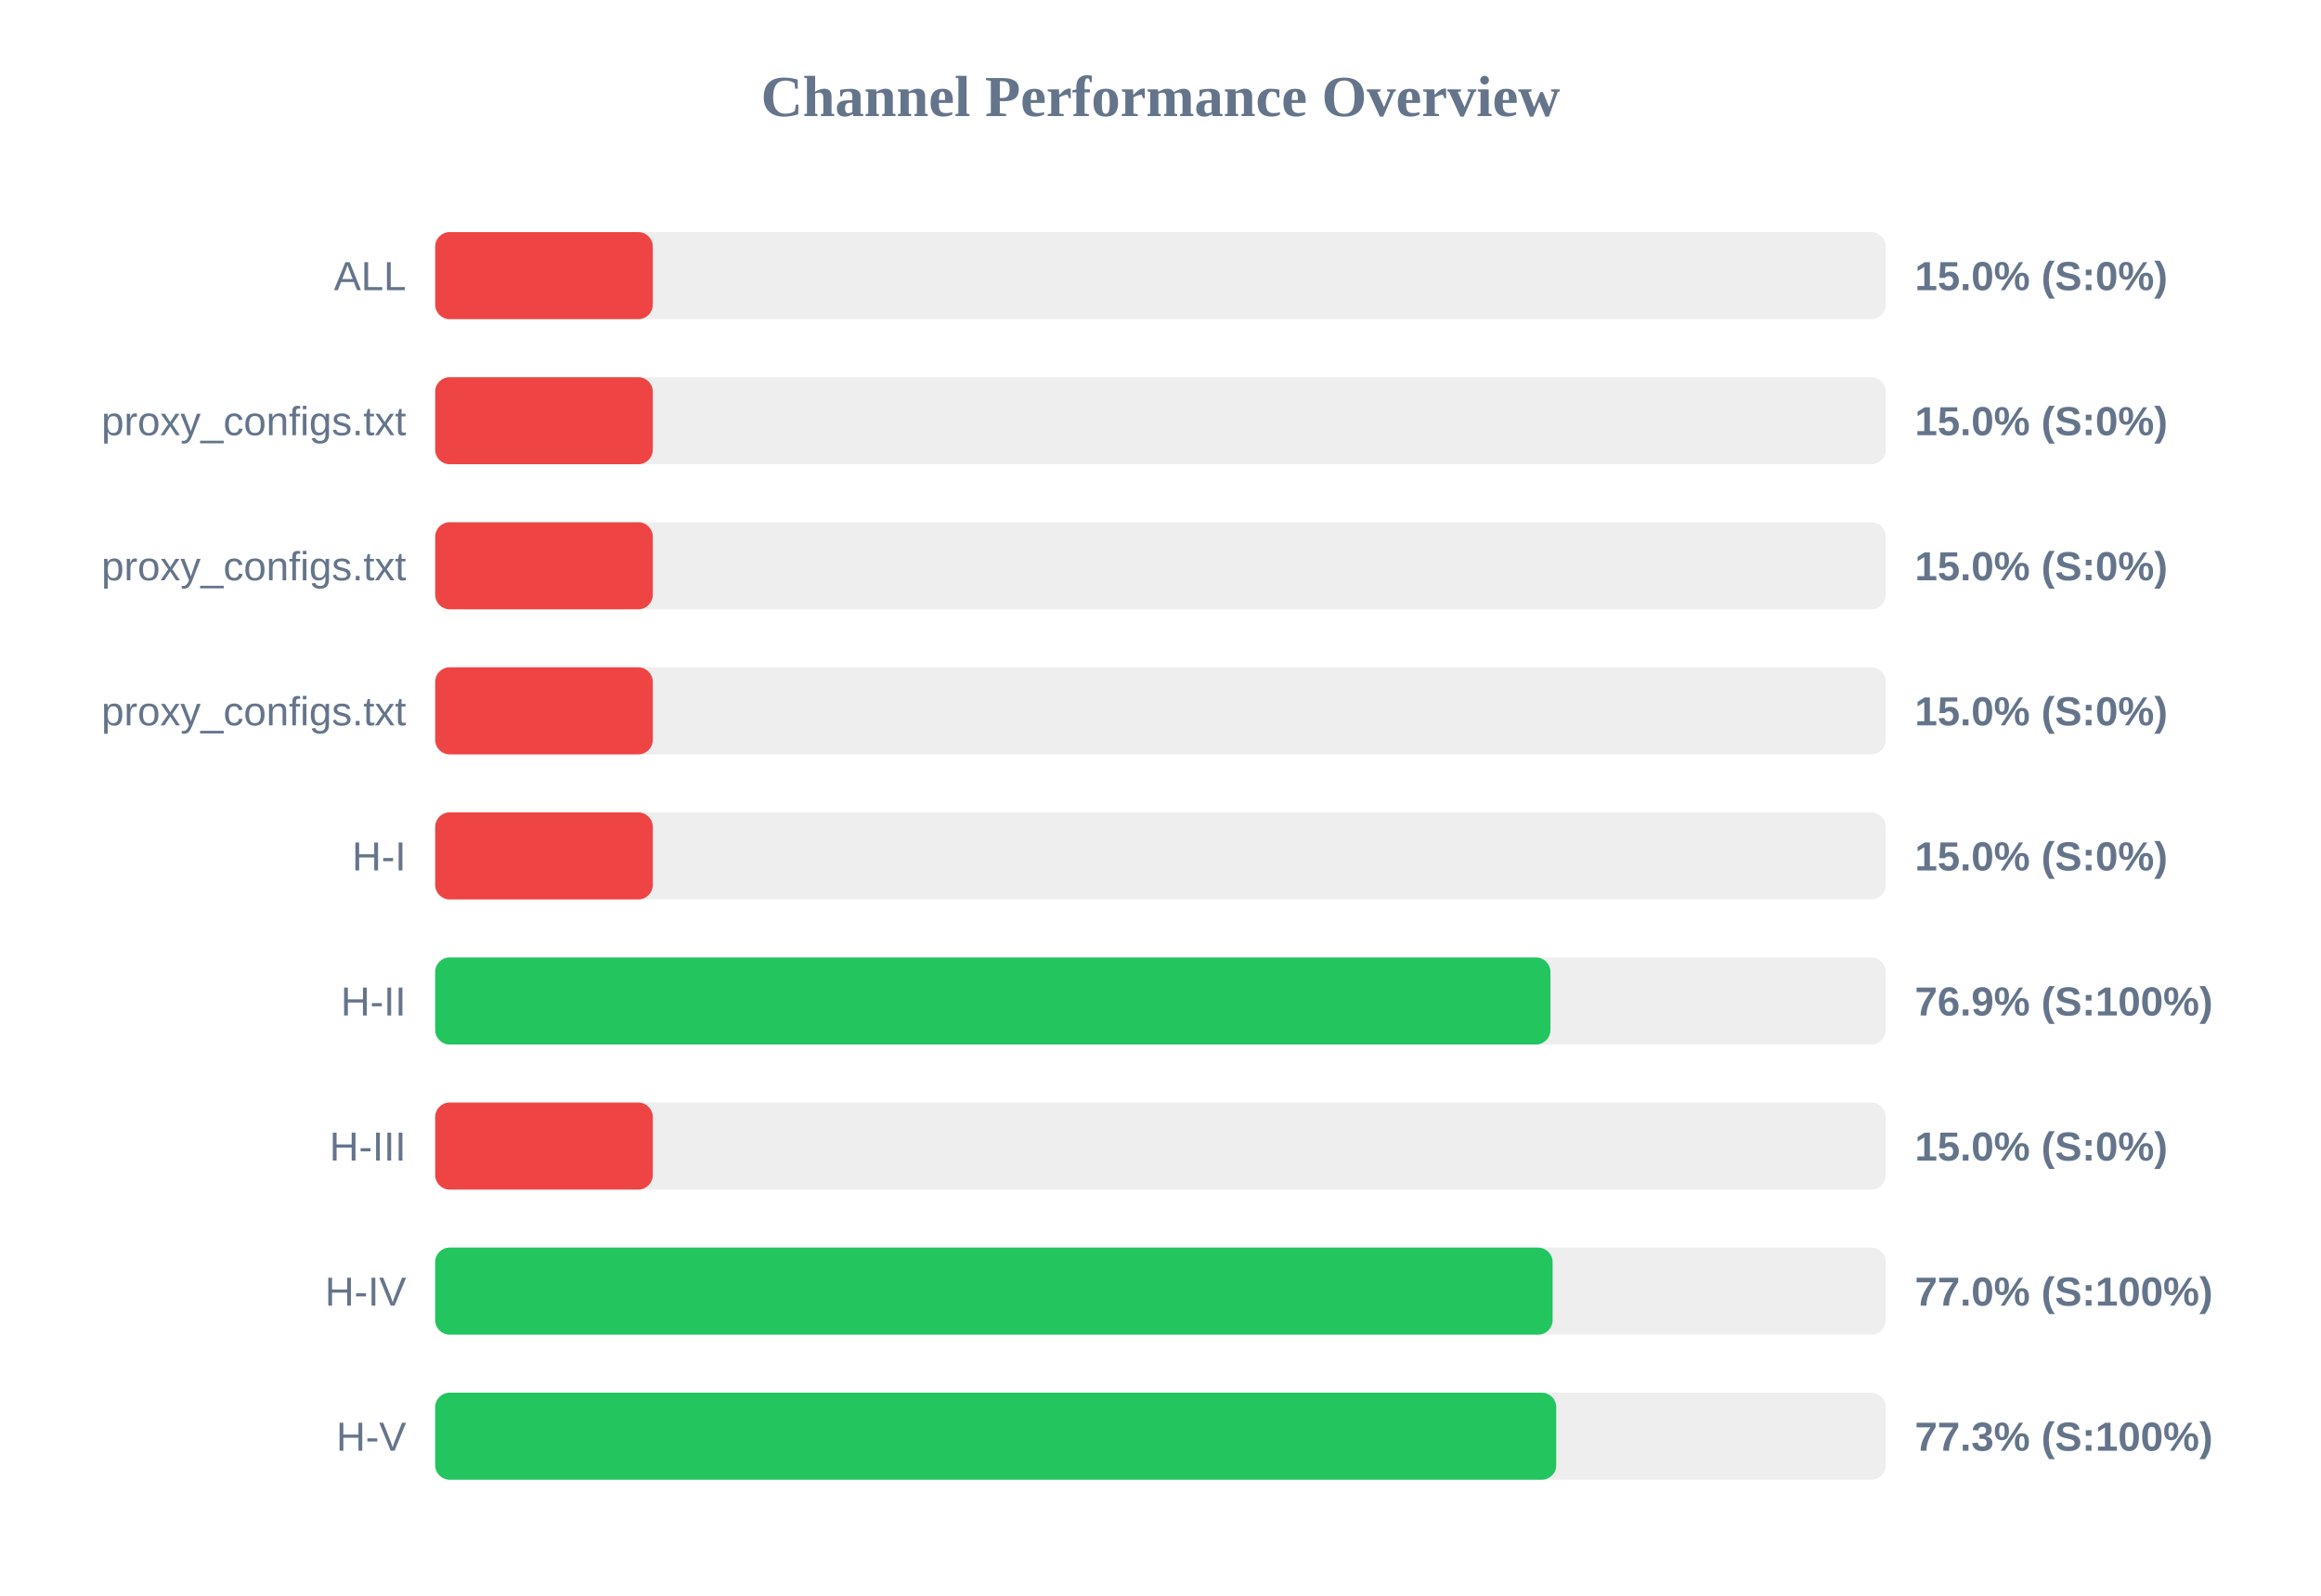
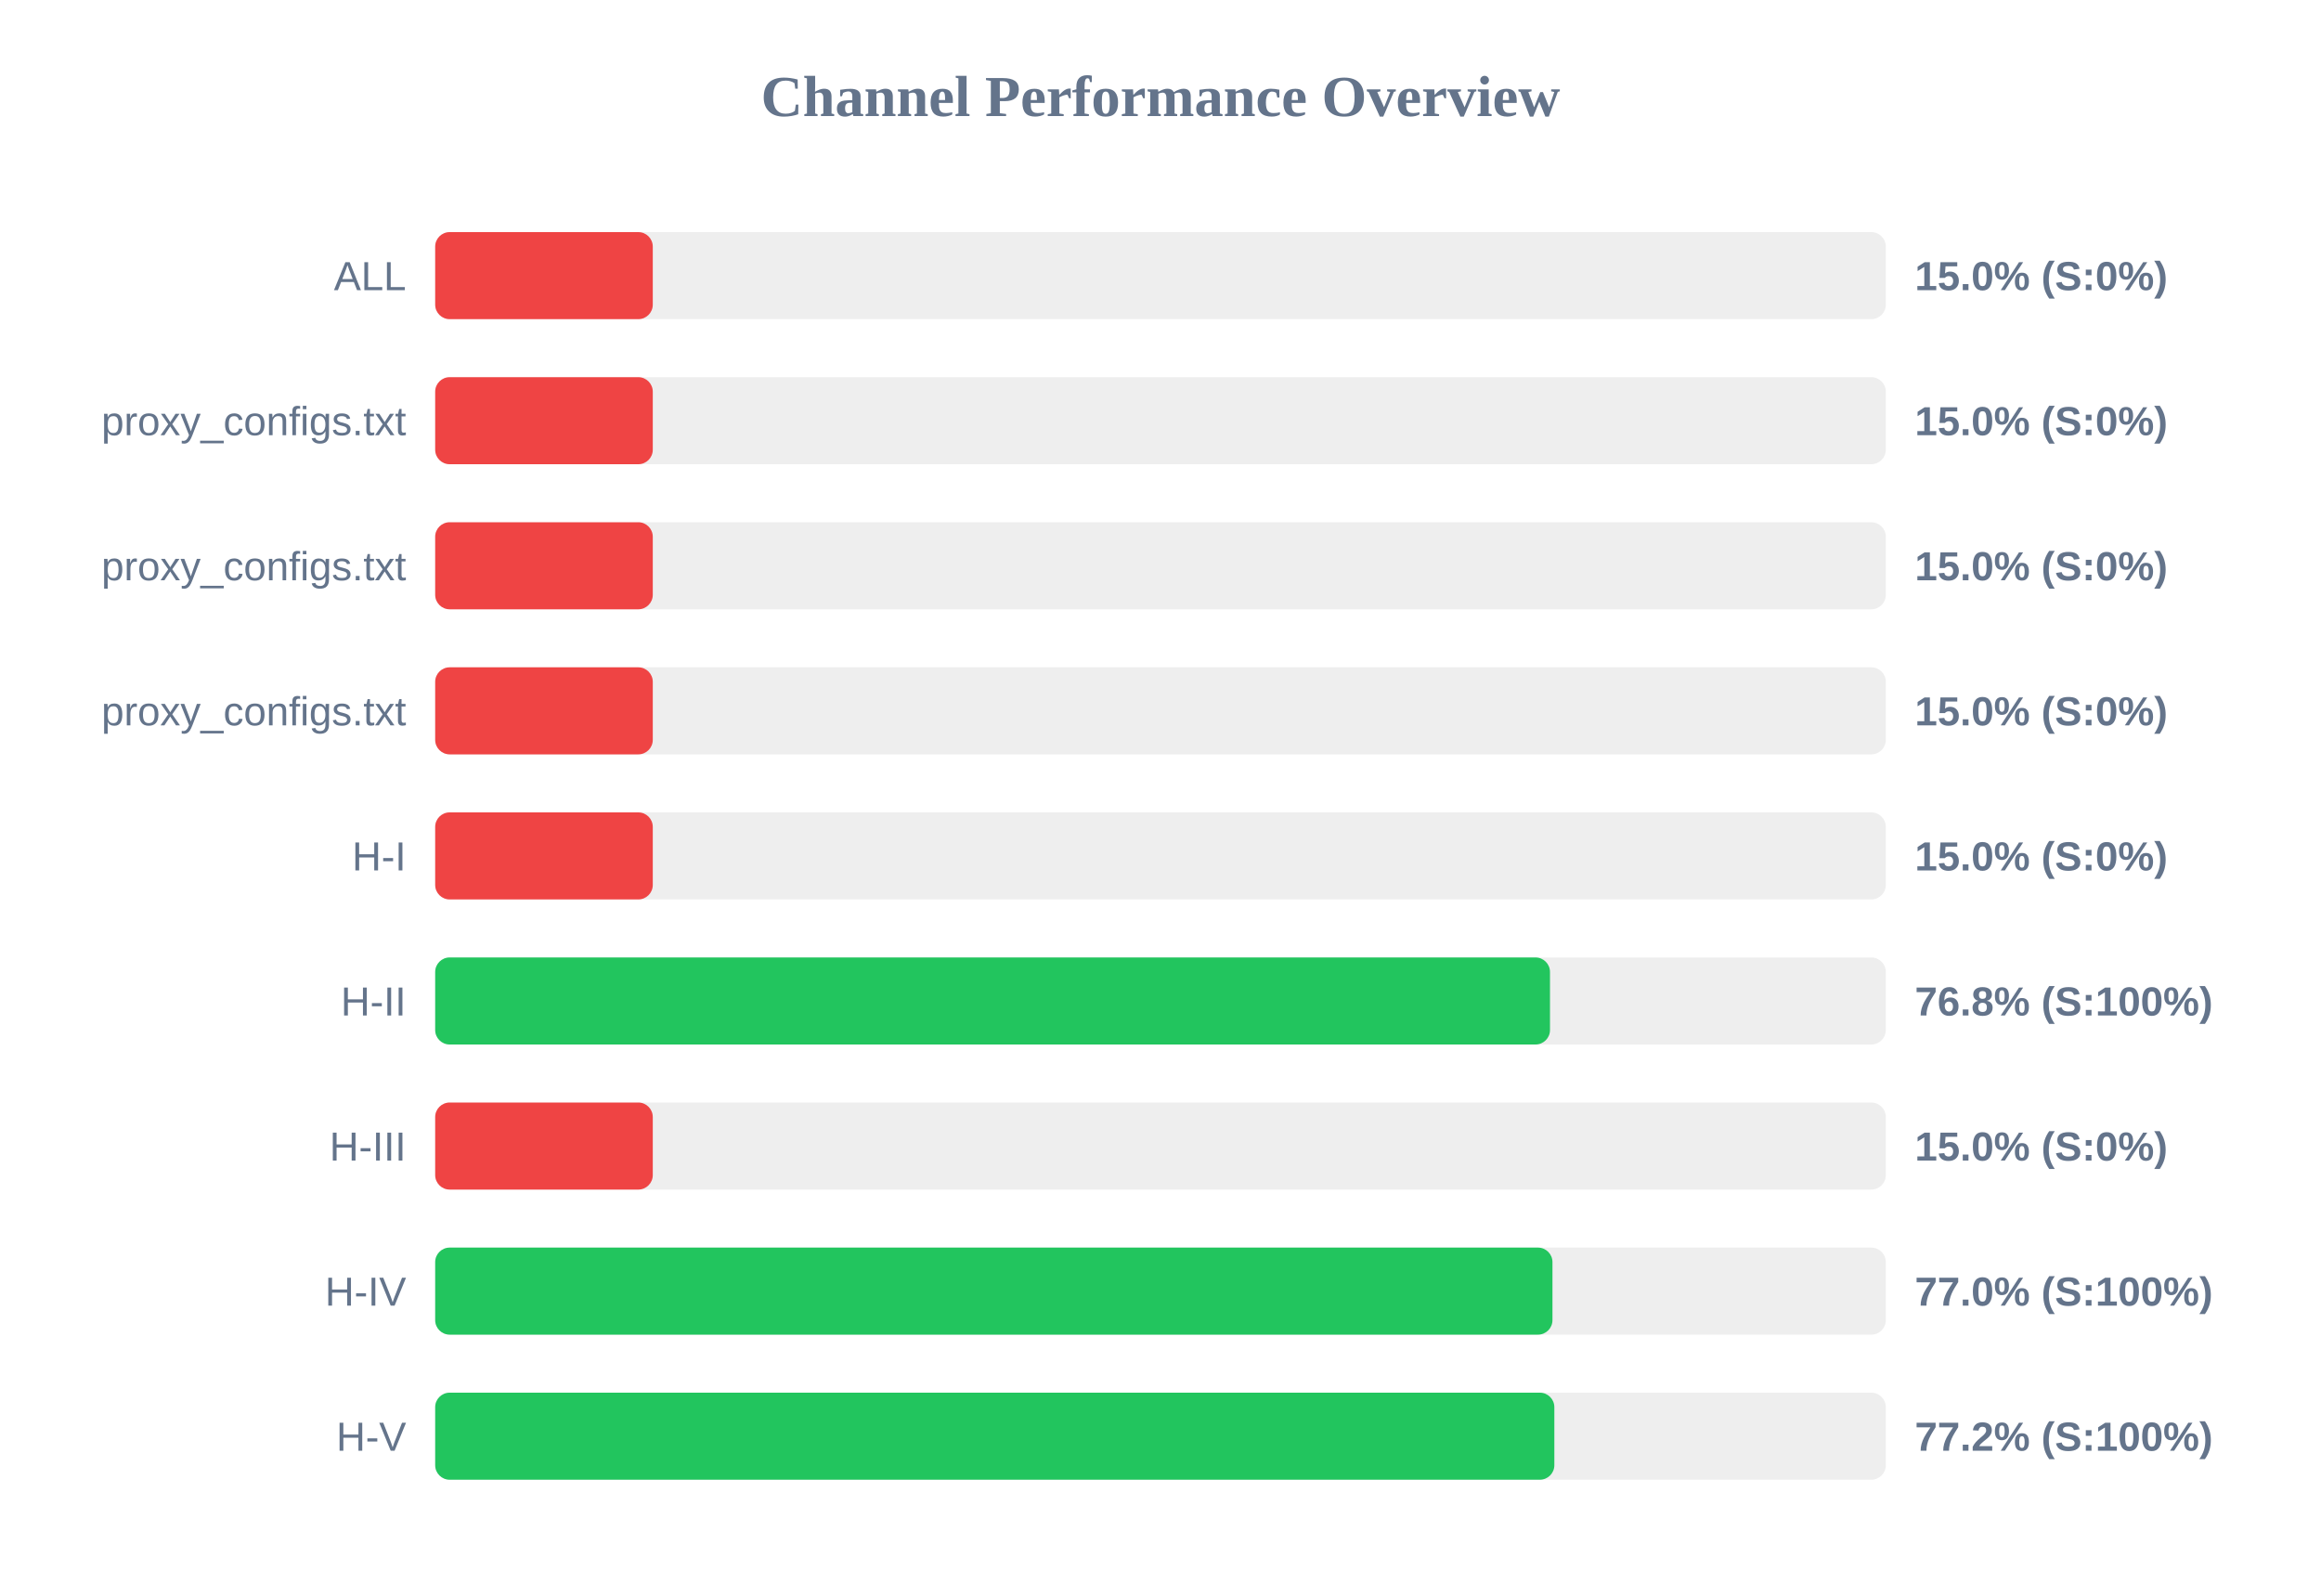
<svg xmlns="http://www.w3.org/2000/svg" width="800" height="550" version="1.1">
  <style>
        .row { font: 14px Arial; fill: #64748b; }
        .score { font: bold 14px Arial; fill: #64748b; }
    </style>
  <text x="400" y="40" text-anchor="middle" font-size="20px" font-weight="bold" fill="#64748b">Channel Performance Overview</text>
  <rect x="150" y="80" width="500" height="30" fill="#eee" rx="5" />
  <rect x="150" y="80" width="75.0" height="30" fill="#ef4444" rx="5" />
  <text x="140" y="100" text-anchor="end" class="row">ALL</text>
  <text x="660" y="100" text-anchor="start" class="score">15.0% (S:0%)</text>
  <rect x="150" y="130" width="500" height="30" fill="#eee" rx="5" />
  <rect x="150" y="130" width="75.0" height="30" fill="#ef4444" rx="5" />
  <text x="140" y="150" text-anchor="end" class="row">proxy_configs.txt</text>
  <text x="660" y="150" text-anchor="start" class="score">15.0% (S:0%)</text>
  <rect x="150" y="180" width="500" height="30" fill="#eee" rx="5" />
  <rect x="150" y="180" width="75.0" height="30" fill="#ef4444" rx="5" />
  <text x="140" y="200" text-anchor="end" class="row">proxy_configs.txt</text>
  <text x="660" y="200" text-anchor="start" class="score">15.0% (S:0%)</text>
  <rect x="150" y="230" width="500" height="30" fill="#eee" rx="5" />
  <rect x="150" y="230" width="75.0" height="30" fill="#ef4444" rx="5" />
  <text x="140" y="250" text-anchor="end" class="row">proxy_configs.txt</text>
  <text x="660" y="250" text-anchor="start" class="score">15.0% (S:0%)</text>
  <rect x="150" y="280" width="500" height="30" fill="#eee" rx="5" />
  <rect x="150" y="280" width="75.0" height="30" fill="#ef4444" rx="5" />
  <text x="140" y="300" text-anchor="end" class="row">H-I</text>
  <text x="660" y="300" text-anchor="start" class="score">15.0% (S:0%)</text>
  <rect x="150" y="330" width="500" height="30" fill="#eee" rx="5" />
-   <rect x="150" y="330" width="384.4" height="30" fill="#22c55e" rx="5" />
+   <rect x="150" y="330" width="384.25" height="30" fill="#22c55e" rx="5" />
  <text x="140" y="350" text-anchor="end" class="row">H-II</text>
-   <text x="660" y="350" text-anchor="start" class="score">76.9% (S:100%)</text>
+   <text x="660" y="350" text-anchor="start" class="score">76.8% (S:100%)</text>
  <rect x="150" y="380" width="500" height="30" fill="#eee" rx="5" />
  <rect x="150" y="380" width="75.0" height="30" fill="#ef4444" rx="5" />
  <text x="140" y="400" text-anchor="end" class="row">H-III</text>
  <text x="660" y="400" text-anchor="start" class="score">15.0% (S:0%)</text>
  <rect x="150" y="430" width="500" height="30" fill="#eee" rx="5" />
-   <rect x="150" y="430" width="385.15" height="30" fill="#22c55e" rx="5" />
+   <rect x="150" y="430" width="385.1" height="30" fill="#22c55e" rx="5" />
  <text x="140" y="450" text-anchor="end" class="row">H-IV</text>
  <text x="660" y="450" text-anchor="start" class="score">77.0% (S:100%)</text>
  <rect x="150" y="480" width="500" height="30" fill="#eee" rx="5" />
-   <rect x="150" y="480" width="386.4" height="30" fill="#22c55e" rx="5" />
+   <rect x="150" y="480" width="385.75" height="30" fill="#22c55e" rx="5" />
  <text x="140" y="500" text-anchor="end" class="row">H-V</text>
-   <text x="660" y="500" text-anchor="start" class="score">77.3% (S:100%)</text>
+   <text x="660" y="500" text-anchor="start" class="score">77.2% (S:100%)</text>
</svg>
